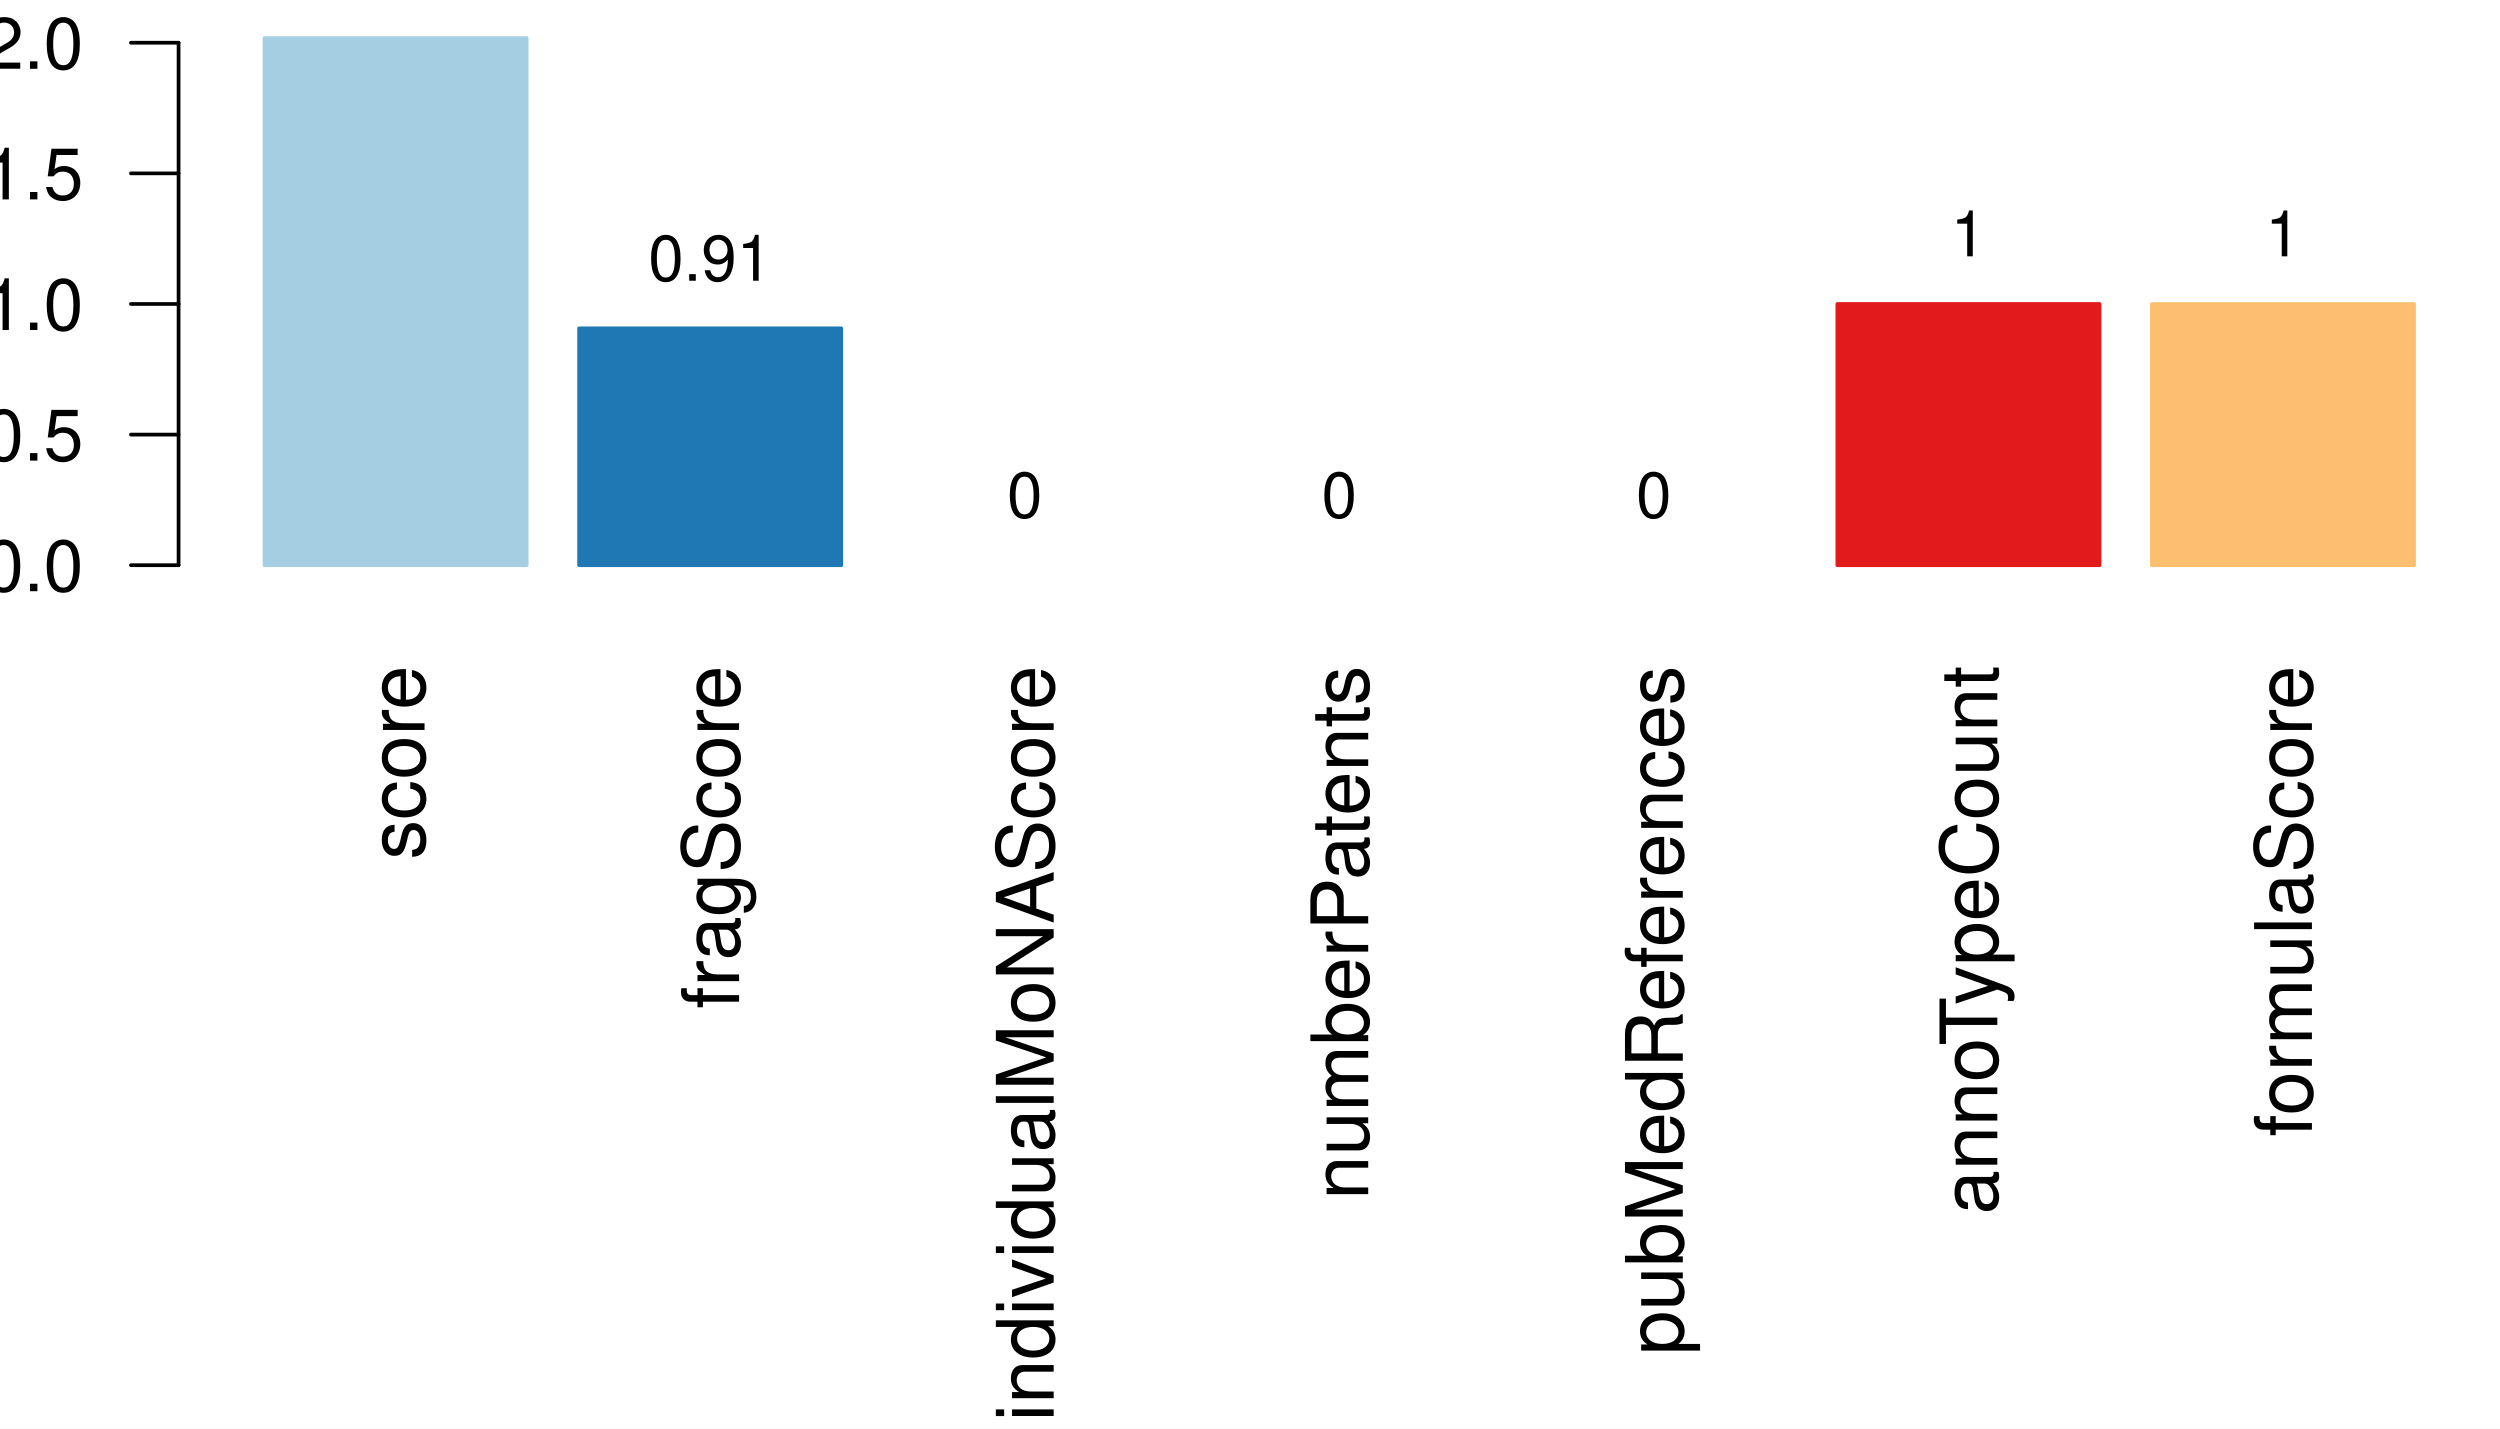
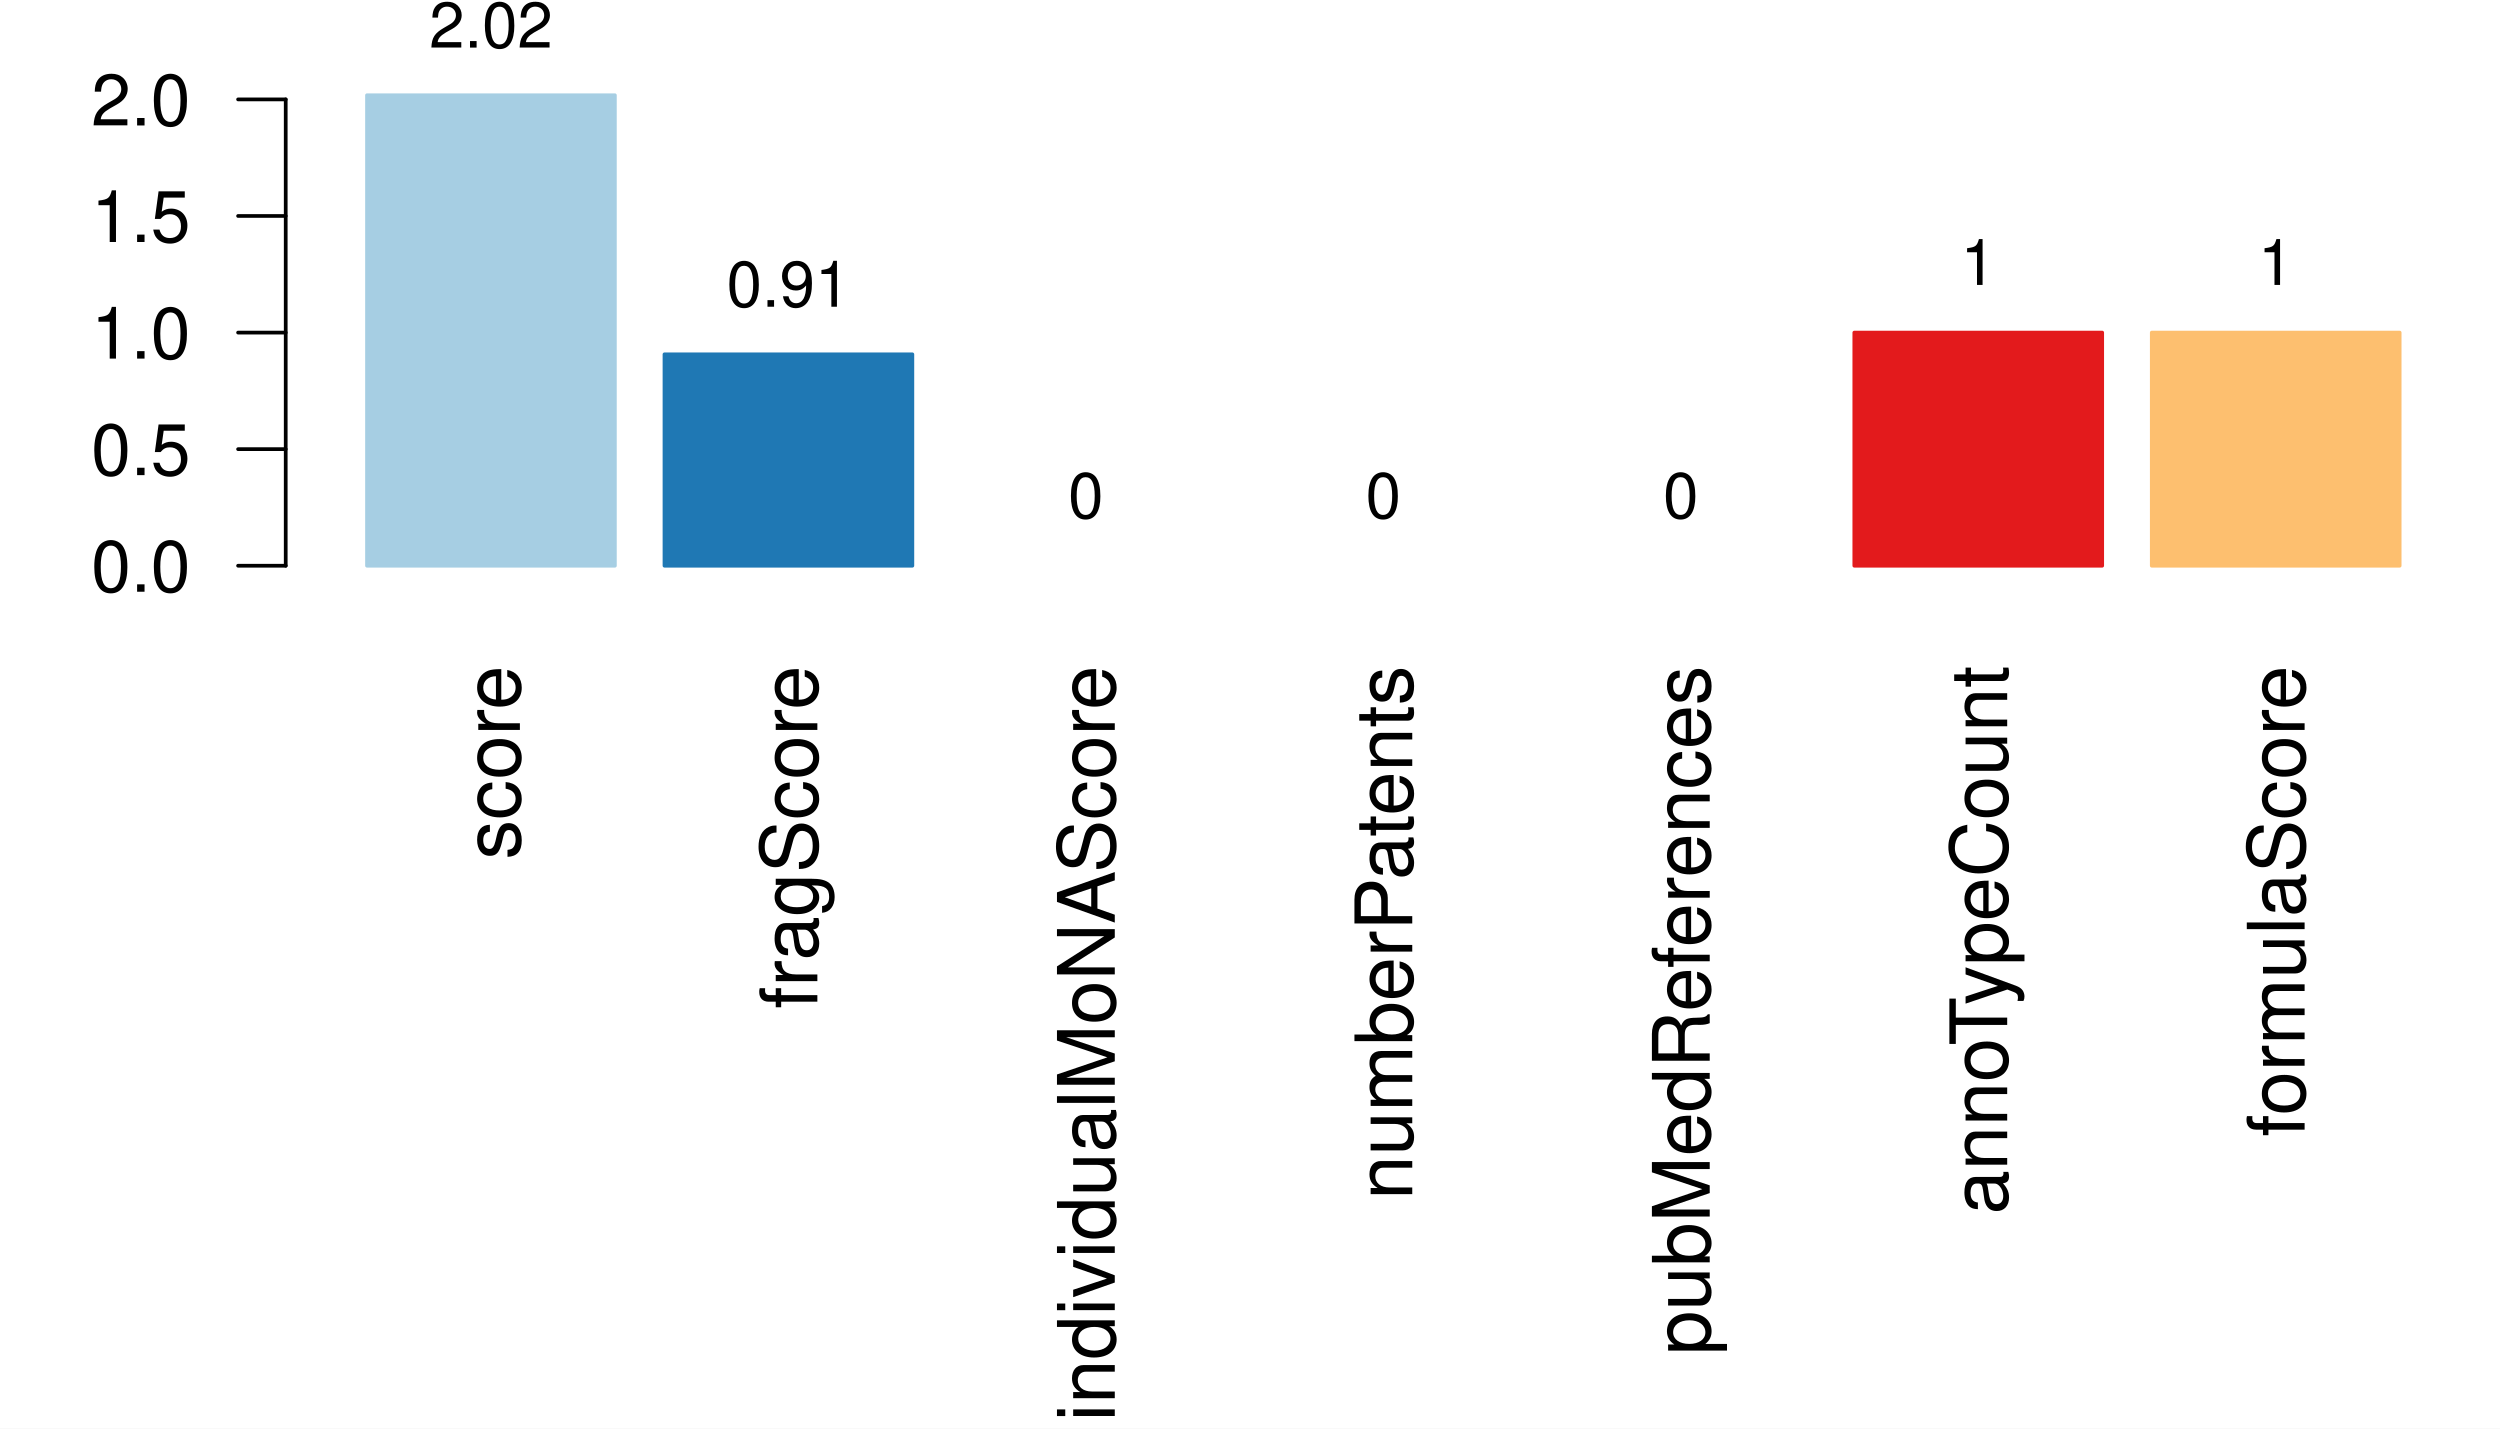
<svg xmlns="http://www.w3.org/2000/svg" width="504.00pt" height="288.00pt" viewBox="0 0 504.00 288.00">
  <g class="svglite">
    <defs>
      <style type="text/css">
    .svglite line, .svglite polyline, .svglite polygon, .svglite path, .svglite rect, .svglite circle {
      fill: none;
      stroke: #000000;
      stroke-linecap: round;
      stroke-linejoin: round;
      stroke-miterlimit: 10.00;
    }
    .svglite text {
      white-space: pre;
    }
    .svglite g.glyphgroup path {
      fill: inherit;
      stroke: none;
    }
  </style>
    </defs>
    <rect width="100%" height="100%" style="stroke: none; fill: #FFFFFF;" />
    <defs>
      <clipPath id="cpMC4wMHw1MDQuMDB8MC4wMHwyODguMDA=">
        <rect x="0.00" y="0.00" width="504.00" height="288.00" />
      </clipPath>
    </defs>
    <g clip-path="url(#cpMC4wMHw1MDQuMDB8MC4wMHwyODguMDA=)">
-       <rect x="53.33" y="7.68" width="52.85" height="106.26" style="stroke-width: 0.75; stroke: #A6CEE3; fill: #A6CEE3;" />
-       <rect x="116.75" y="66.19" width="52.85" height="47.75" style="stroke-width: 0.75; stroke: #1F78B4; fill: #1F78B4;" />
-       <rect x="180.16" y="113.94" width="52.85" height="0.00" style="stroke-width: 0.75; stroke: #B2DF8A; fill: #B2DF8A;" />
-       <rect x="243.58" y="113.94" width="52.85" height="0.00" style="stroke-width: 0.75; stroke: #33A02C; fill: #33A02C;" />
-       <rect x="306.99" y="113.94" width="52.85" height="0.00" style="stroke-width: 0.75; stroke: #FB9A99; fill: #FB9A99;" />
-       <rect x="370.41" y="61.28" width="52.85" height="52.66" style="stroke-width: 0.75; stroke: #E31A1C; fill: #E31A1C;" />
-       <rect x="433.82" y="61.28" width="52.85" height="52.66" style="stroke-width: 0.75; stroke: #FDBF6F; fill: #FDBF6F;" />
-       <text transform="translate(85.59,134.20) rotate(-90)" text-anchor="end" style="font-size: 16.00px; font-family: &quot;Nimbus Sans&quot;;" textLength="39.08px" lengthAdjust="spacingAndGlyphs">score</text>
-       <text transform="translate(149.00,134.20) rotate(-90)" text-anchor="end" style="font-size: 16.00px; font-family: &quot;Nimbus Sans&quot;;" textLength="69.14px" lengthAdjust="spacingAndGlyphs">fragScore</text>
-       <text transform="translate(212.42,134.20) rotate(-90)" text-anchor="end" style="font-size: 16.00px; font-family: &quot;Nimbus Sans&quot;;" textLength="152.28px" lengthAdjust="spacingAndGlyphs">individualMoNAScore</text>
-       <text transform="translate(275.83,134.20) rotate(-90)" text-anchor="end" style="font-size: 16.00px; font-family: &quot;Nimbus Sans&quot;;" textLength="107.64px" lengthAdjust="spacingAndGlyphs">numberPatents</text>
-       <text transform="translate(339.25,134.20) rotate(-90)" text-anchor="end" style="font-size: 16.00px; font-family: &quot;Nimbus Sans&quot;;" textLength="138.91px" lengthAdjust="spacingAndGlyphs">pubMedReferences</text>
-       <text transform="translate(402.66,134.20) rotate(-90)" text-anchor="end" style="font-size: 16.00px; font-family: &quot;Nimbus Sans&quot;;" textLength="110.59px" lengthAdjust="spacingAndGlyphs">annoTypeCount</text>
-       <text transform="translate(466.08,134.20) rotate(-90)" text-anchor="end" style="font-size: 16.00px; font-family: &quot;Nimbus Sans&quot;;" textLength="94.92px" lengthAdjust="spacingAndGlyphs">formulaScore</text>
-       <line x1="36.00" y1="113.94" x2="36.00" y2="8.62" style="stroke-width: 0.75;" />
-       <line x1="36.00" y1="113.94" x2="26.40" y2="113.94" style="stroke-width: 0.75;" />
-       <line x1="36.00" y1="87.61" x2="26.40" y2="87.61" style="stroke-width: 0.75;" />
-       <line x1="36.00" y1="61.28" x2="26.40" y2="61.28" style="stroke-width: 0.75;" />
-       <line x1="36.00" y1="34.95" x2="26.40" y2="34.95" style="stroke-width: 0.75;" />
-       <line x1="36.00" y1="8.62" x2="26.40" y2="8.62" style="stroke-width: 0.75;" />
-       <text x="16.80" y="119.18" text-anchor="end" style="font-size: 14.40px; font-family: &quot;Nimbus Sans&quot;;" textLength="20.00px" lengthAdjust="spacingAndGlyphs">0.0</text>
-       <text x="16.80" y="92.85" text-anchor="end" style="font-size: 14.40px; font-family: &quot;Nimbus Sans&quot;;" textLength="20.00px" lengthAdjust="spacingAndGlyphs">0.5</text>
-       <text x="16.80" y="66.53" text-anchor="end" style="font-size: 14.40px; font-family: &quot;Nimbus Sans&quot;;" textLength="20.00px" lengthAdjust="spacingAndGlyphs">1.0</text>
-       <text x="16.80" y="40.20" text-anchor="end" style="font-size: 14.40px; font-family: &quot;Nimbus Sans&quot;;" textLength="20.00px" lengthAdjust="spacingAndGlyphs">1.5</text>
-       <text x="16.80" y="13.87" text-anchor="end" style="font-size: 14.40px; font-family: &quot;Nimbus Sans&quot;;" textLength="20.00px" lengthAdjust="spacingAndGlyphs">2.0</text>
-       <text x="79.76" y="-1.92" text-anchor="middle" style="font-size: 12.80px; font-family: &quot;Nimbus Sans&quot;;" textLength="24.89px" lengthAdjust="spacingAndGlyphs">2.02</text>
-       <text x="143.17" y="56.59" text-anchor="middle" style="font-size: 12.80px; font-family: &quot;Nimbus Sans&quot;;" textLength="24.89px" lengthAdjust="spacingAndGlyphs">0.91</text>
-       <text x="206.59" y="104.34" text-anchor="middle" style="font-size: 12.80px; font-family: &quot;Nimbus Sans&quot;;" textLength="7.11px" lengthAdjust="spacingAndGlyphs">0</text>
-       <text x="270.00" y="104.34" text-anchor="middle" style="font-size: 12.80px; font-family: &quot;Nimbus Sans&quot;;" textLength="7.11px" lengthAdjust="spacingAndGlyphs">0</text>
-       <text x="333.41" y="104.34" text-anchor="middle" style="font-size: 12.80px; font-family: &quot;Nimbus Sans&quot;;" textLength="7.11px" lengthAdjust="spacingAndGlyphs">0</text>
-       <text x="396.83" y="51.68" text-anchor="middle" style="font-size: 12.80px; font-family: &quot;Nimbus Sans&quot;;" textLength="7.11px" lengthAdjust="spacingAndGlyphs">1</text>
-       <text x="460.24" y="51.68" text-anchor="middle" style="font-size: 12.80px; font-family: &quot;Nimbus Sans&quot;;" textLength="7.11px" lengthAdjust="spacingAndGlyphs">1</text>
+       <rect x="73.99" y="19.20" width="49.97" height="94.85" style="stroke-width: 0.75; stroke: #A6CEE3; fill: #A6CEE3;" />
+       <rect x="133.96" y="71.43" width="49.97" height="42.62" style="stroke-width: 0.75; stroke: #1F78B4; fill: #1F78B4;" />
+       <rect x="193.93" y="114.05" width="49.97" height="0.00" style="stroke-width: 0.75; stroke: #B2DF8A; fill: #B2DF8A;" />
+       <rect x="253.89" y="114.05" width="49.97" height="0.00" style="stroke-width: 0.75; stroke: #33A02C; fill: #33A02C;" />
+       <rect x="313.86" y="114.05" width="49.97" height="0.00" style="stroke-width: 0.75; stroke: #FB9A99; fill: #FB9A99;" />
+       <rect x="373.83" y="67.05" width="49.97" height="47.00" style="stroke-width: 0.75; stroke: #E31A1C; fill: #E31A1C;" />
+       <rect x="433.80" y="67.05" width="49.97" height="47.00" style="stroke-width: 0.75; stroke: #FDBF6F; fill: #FDBF6F;" />
+       <text transform="translate(104.81,134.20) rotate(-90)" text-anchor="end" style="font-size: 16.00px; font-family: &quot;Nimbus Sans&quot;;" textLength="39.08px" lengthAdjust="spacingAndGlyphs">score</text>
+       <text transform="translate(164.78,134.20) rotate(-90)" text-anchor="end" style="font-size: 16.00px; font-family: &quot;Nimbus Sans&quot;;" textLength="69.14px" lengthAdjust="spacingAndGlyphs">fragScore</text>
+       <text transform="translate(224.74,134.20) rotate(-90)" text-anchor="end" style="font-size: 16.00px; font-family: &quot;Nimbus Sans&quot;;" textLength="152.28px" lengthAdjust="spacingAndGlyphs">individualMoNAScore</text>
+       <text transform="translate(284.71,134.20) rotate(-90)" text-anchor="end" style="font-size: 16.00px; font-family: &quot;Nimbus Sans&quot;;" textLength="107.64px" lengthAdjust="spacingAndGlyphs">numberPatents</text>
+       <text transform="translate(344.68,134.20) rotate(-90)" text-anchor="end" style="font-size: 16.00px; font-family: &quot;Nimbus Sans&quot;;" textLength="138.91px" lengthAdjust="spacingAndGlyphs">pubMedReferences</text>
+       <text transform="translate(404.65,134.20) rotate(-90)" text-anchor="end" style="font-size: 16.00px; font-family: &quot;Nimbus Sans&quot;;" textLength="110.59px" lengthAdjust="spacingAndGlyphs">annoTypeCount</text>
+       <text transform="translate(464.61,134.20) rotate(-90)" text-anchor="end" style="font-size: 16.00px; font-family: &quot;Nimbus Sans&quot;;" textLength="94.92px" lengthAdjust="spacingAndGlyphs">formulaScore</text>
+       <line x1="57.60" y1="114.05" x2="57.60" y2="20.04" style="stroke-width: 0.75;" />
+       <line x1="57.60" y1="114.05" x2="48.00" y2="114.05" style="stroke-width: 0.75;" />
+       <line x1="57.60" y1="90.55" x2="48.00" y2="90.55" style="stroke-width: 0.75;" />
+       <line x1="57.60" y1="67.05" x2="48.00" y2="67.05" style="stroke-width: 0.75;" />
+       <line x1="57.60" y1="43.54" x2="48.00" y2="43.54" style="stroke-width: 0.75;" />
+       <line x1="57.60" y1="20.04" x2="48.00" y2="20.04" style="stroke-width: 0.75;" />
+       <text x="38.40" y="119.30" text-anchor="end" style="font-size: 14.40px; font-family: &quot;Nimbus Sans&quot;;" textLength="20.00px" lengthAdjust="spacingAndGlyphs">0.0</text>
+       <text x="38.40" y="95.79" text-anchor="end" style="font-size: 14.40px; font-family: &quot;Nimbus Sans&quot;;" textLength="20.00px" lengthAdjust="spacingAndGlyphs">0.5</text>
+       <text x="38.40" y="72.29" text-anchor="end" style="font-size: 14.40px; font-family: &quot;Nimbus Sans&quot;;" textLength="20.00px" lengthAdjust="spacingAndGlyphs">1.0</text>
+       <text x="38.40" y="48.79" text-anchor="end" style="font-size: 14.40px; font-family: &quot;Nimbus Sans&quot;;" textLength="20.00px" lengthAdjust="spacingAndGlyphs">1.5</text>
+       <text x="38.40" y="25.29" text-anchor="end" style="font-size: 14.40px; font-family: &quot;Nimbus Sans&quot;;" textLength="20.00px" lengthAdjust="spacingAndGlyphs">2.0</text>
+       <text x="98.98" y="9.60" text-anchor="middle" style="font-size: 12.80px; font-family: &quot;Nimbus Sans&quot;;" textLength="24.89px" lengthAdjust="spacingAndGlyphs">2.02</text>
+       <text x="158.95" y="61.83" text-anchor="middle" style="font-size: 12.80px; font-family: &quot;Nimbus Sans&quot;;" textLength="24.89px" lengthAdjust="spacingAndGlyphs">0.91</text>
+       <text x="218.91" y="104.45" text-anchor="middle" style="font-size: 12.80px; font-family: &quot;Nimbus Sans&quot;;" textLength="7.11px" lengthAdjust="spacingAndGlyphs">0</text>
+       <text x="278.88" y="104.45" text-anchor="middle" style="font-size: 12.80px; font-family: &quot;Nimbus Sans&quot;;" textLength="7.11px" lengthAdjust="spacingAndGlyphs">0</text>
+       <text x="338.85" y="104.45" text-anchor="middle" style="font-size: 12.80px; font-family: &quot;Nimbus Sans&quot;;" textLength="7.11px" lengthAdjust="spacingAndGlyphs">0</text>
+       <text x="398.81" y="57.45" text-anchor="middle" style="font-size: 12.80px; font-family: &quot;Nimbus Sans&quot;;" textLength="7.11px" lengthAdjust="spacingAndGlyphs">1</text>
+       <text x="458.78" y="57.45" text-anchor="middle" style="font-size: 12.80px; font-family: &quot;Nimbus Sans&quot;;" textLength="7.11px" lengthAdjust="spacingAndGlyphs">1</text>
    </g>
    <defs>
-       <clipPath id="cpNzguNzJ8NTAwLjE2fDcuNjh8MjA5LjI4">
-         <rect x="78.72" y="7.68" width="421.44" height="201.60" />
+       <clipPath id="cpNTcuNjB8NTAwLjE2fDE5LjIwfDIwOS4yOA==">
+         <rect x="57.60" y="19.20" width="442.56" height="190.08" />
      </clipPath>
    </defs>
-     <g clip-path="url(#cpNzguNzJ8NTAwLjE2fDcuNjh8MjA5LjI4)">
+     <g clip-path="url(#cpNTcuNjB8NTAwLjE2fDE5LjIwfDIwOS4yOA==)">
</g>
  </g>
</svg>
